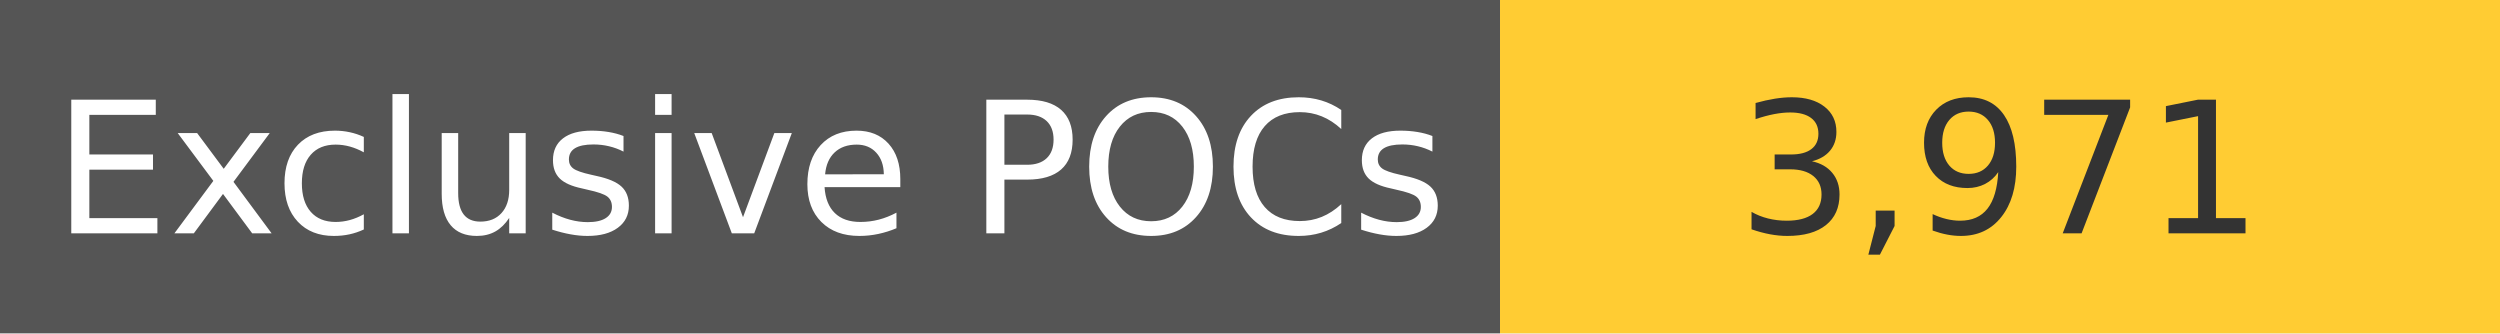
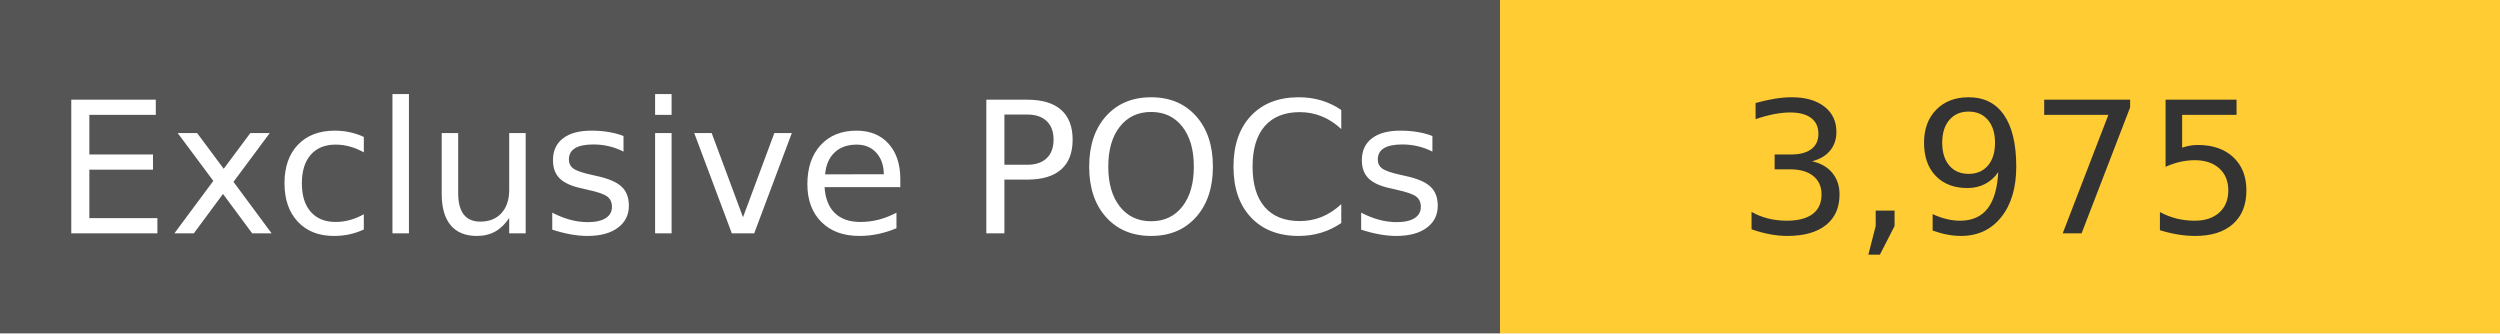
<svg xmlns="http://www.w3.org/2000/svg" width="150" height="20" role="img">
  <linearGradient id="s" x2="0" y2="100%">
    <stop offset="0" stop-color="#bbb" stop-opacity=".1" />
    <stop offset="1" stop-opacity=".1" />
  </linearGradient>
  <g>
    <rect width="90" height="20" fill="#555" />
    <rect x="90" width="267" height="20" fill="#ffcc33" />
  </g>
  <g fill="#fff" text-anchor="middle" font-family="Verdana,Geneva,DejaVu Sans,sans-serif" text-rendering="geometricPrecision" font-size="110">
    <text x="450" y="140" transform="scale(.1)" fill="#fff">
            Exclusive POCs
        </text>
    <text x="1200" y="140" transform="scale(.1)" fill="#333">
-             3,971
+             3,975
        </text>
  </g>
</svg>
